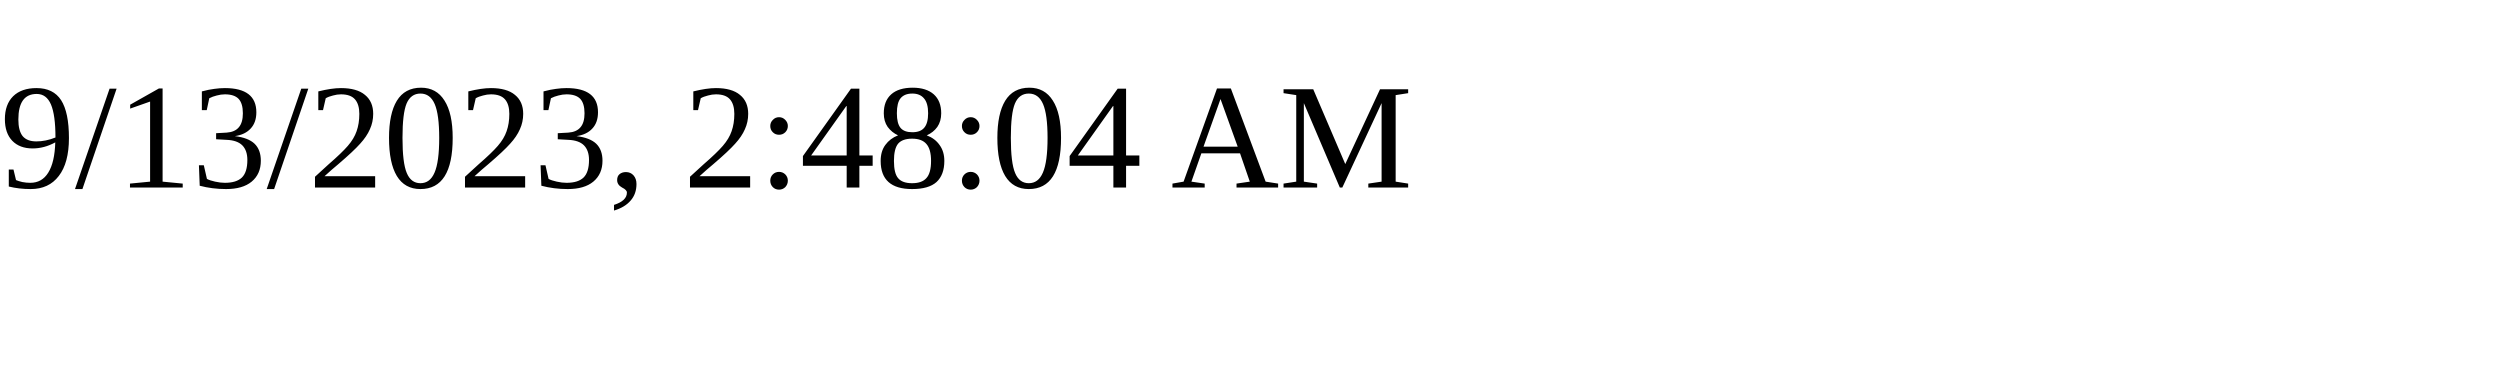
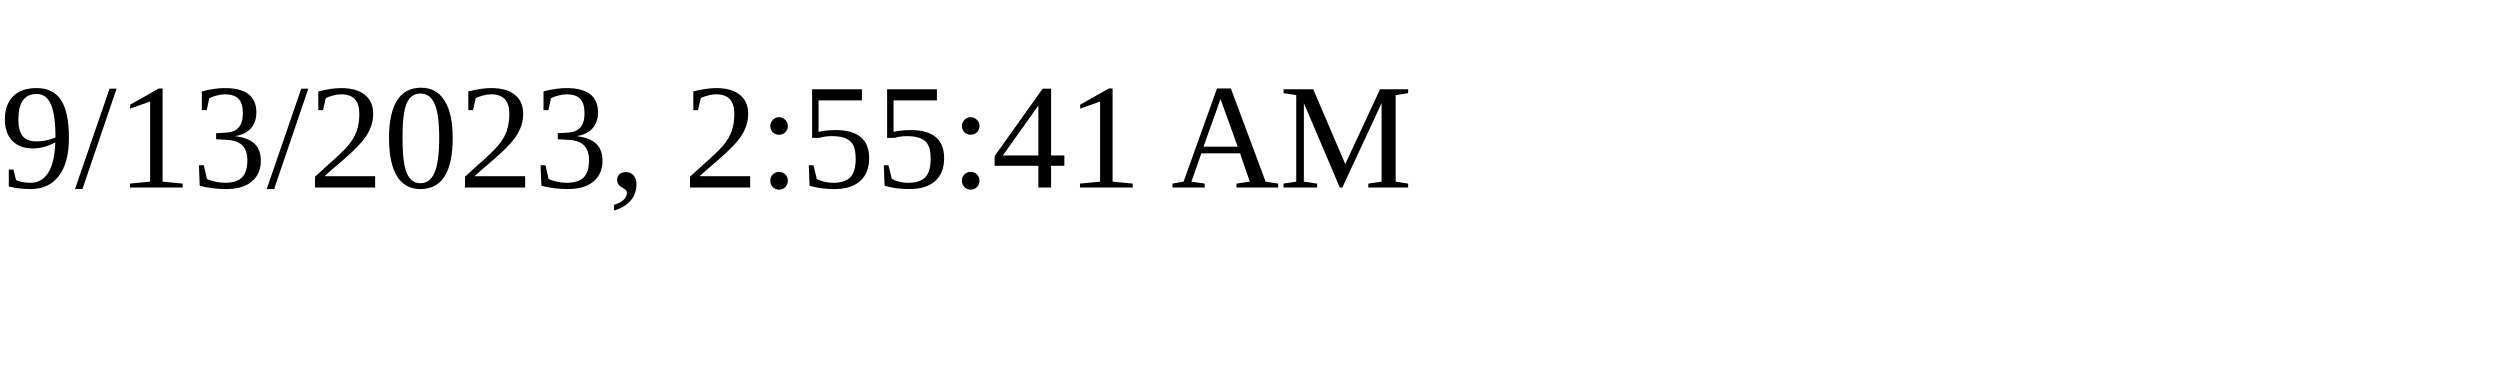
<svg xmlns="http://www.w3.org/2000/svg" height="30" width="200">
-   <text x="0" y="15">9/13/2023, 2:48:04 AM</text>
+   <text x="0" y="15">9/13/2023, 2:55:41 AM</text>
</svg>
